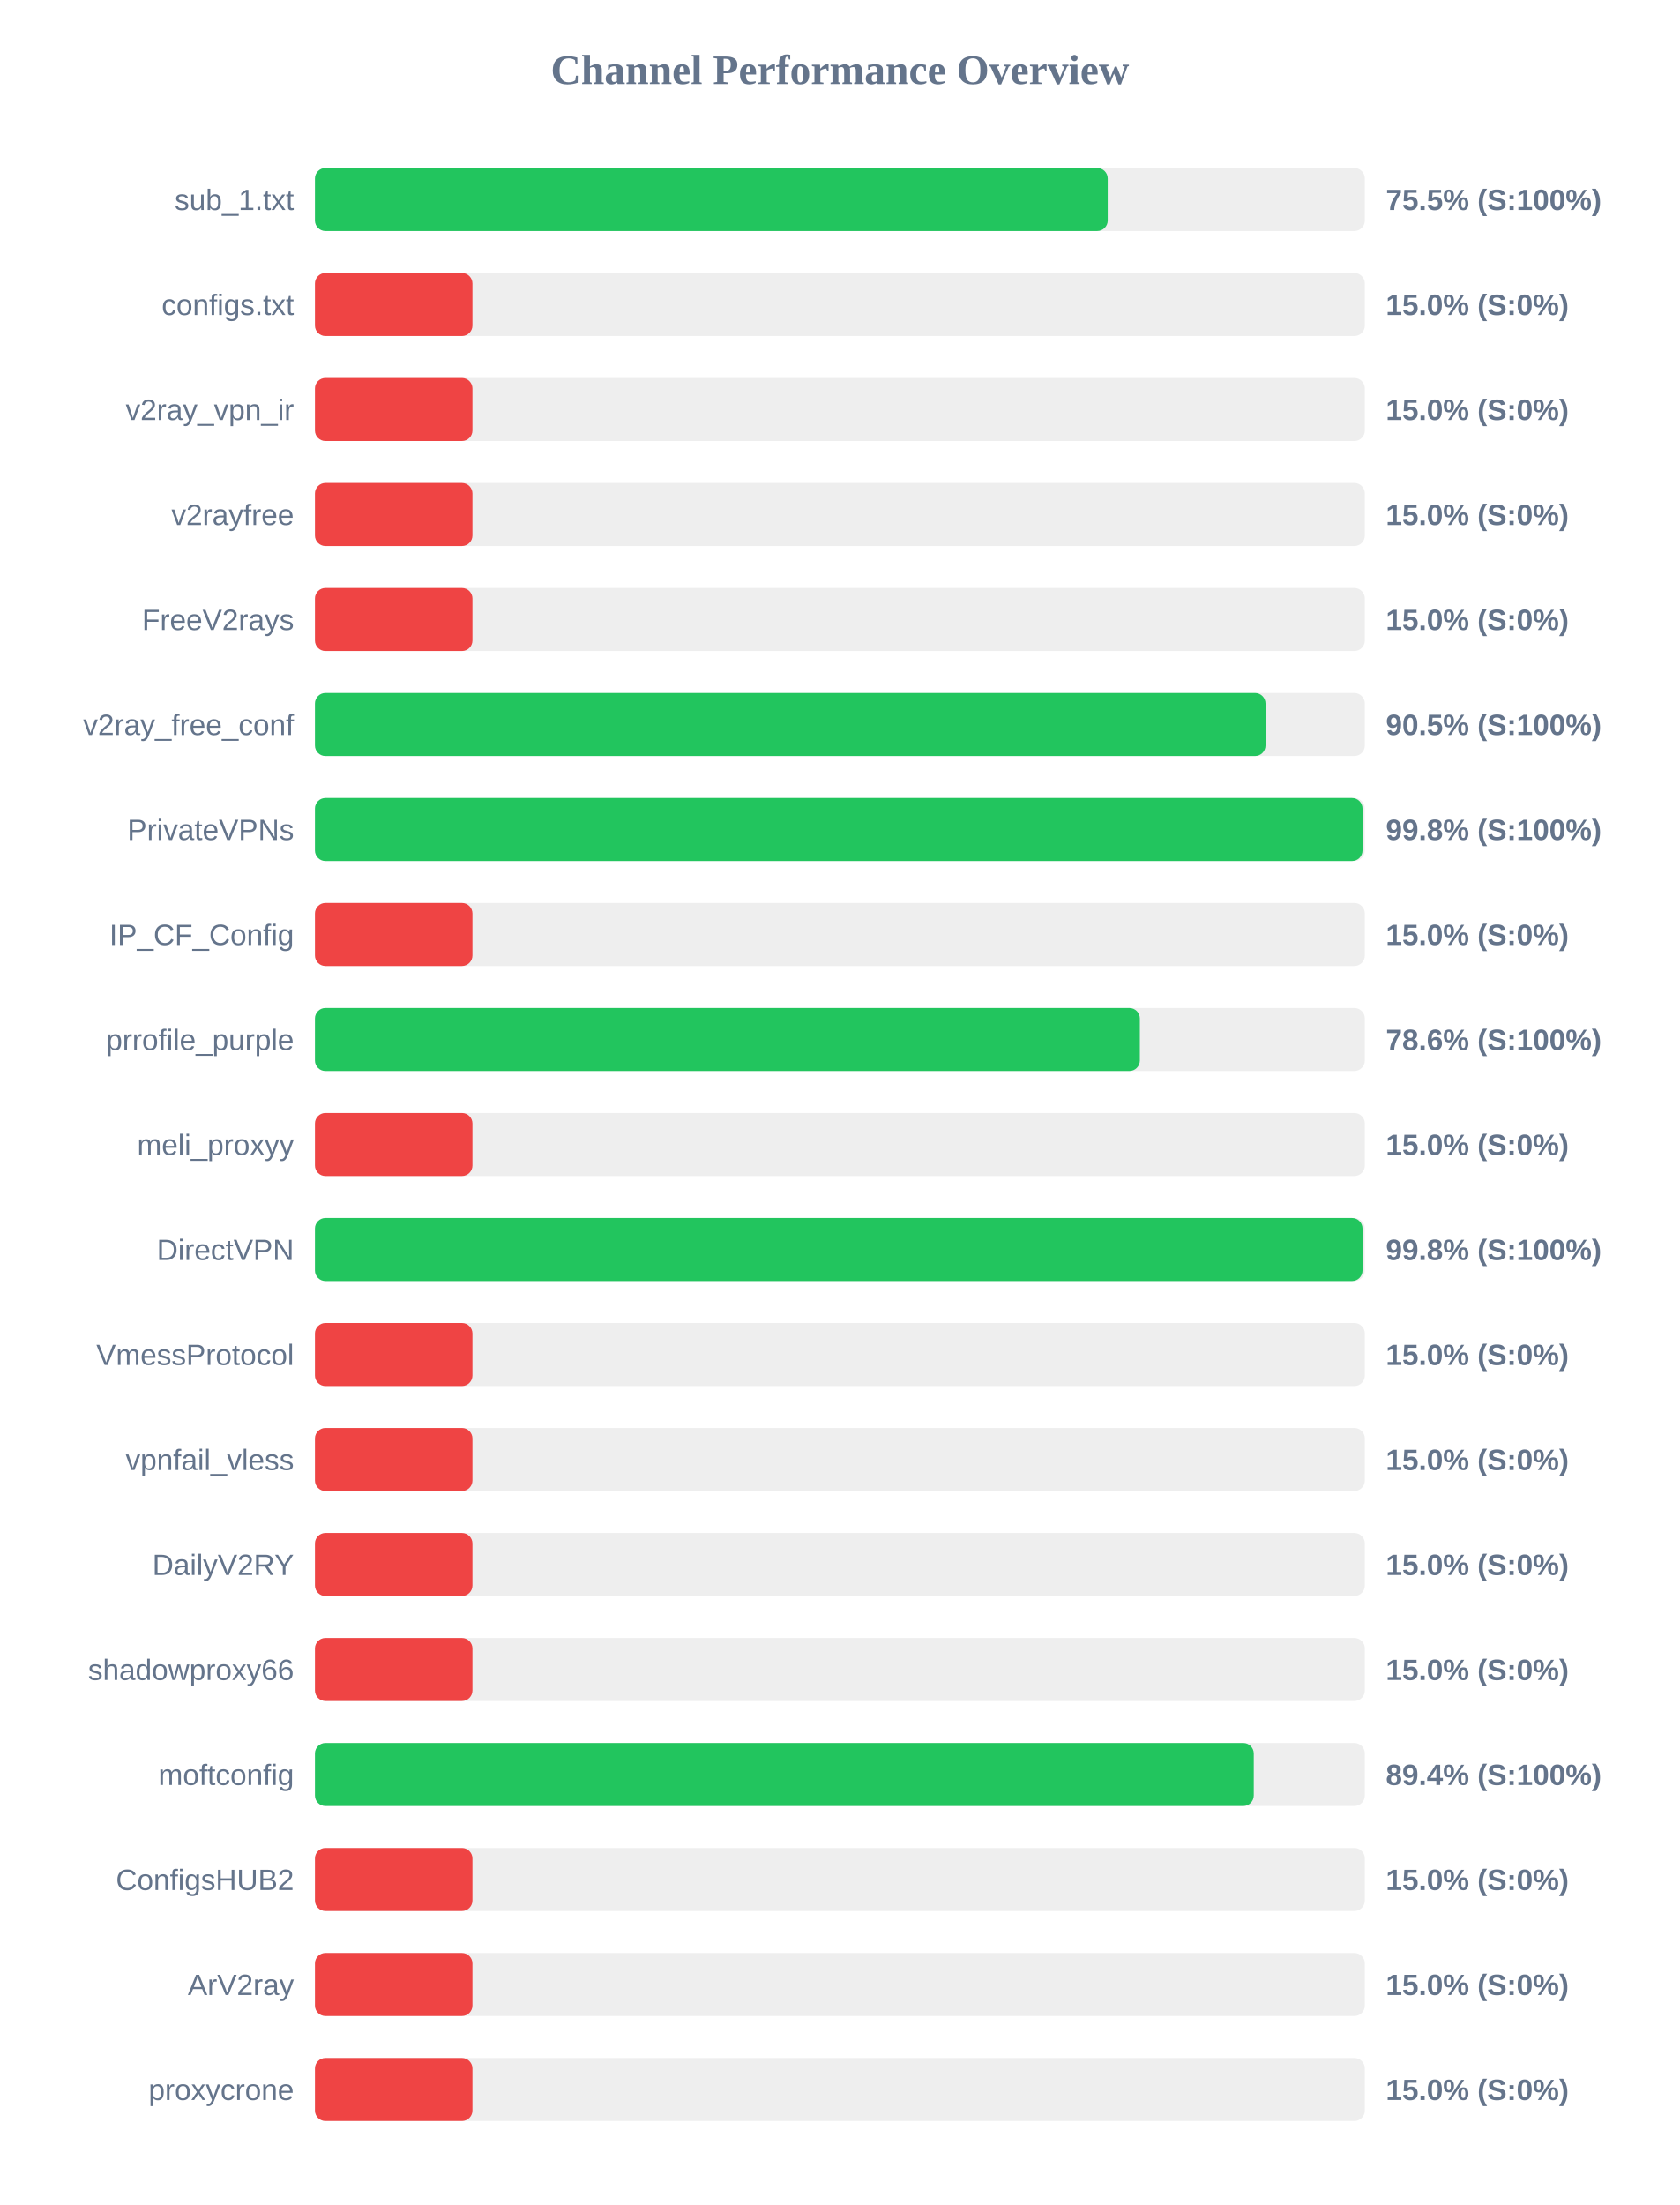
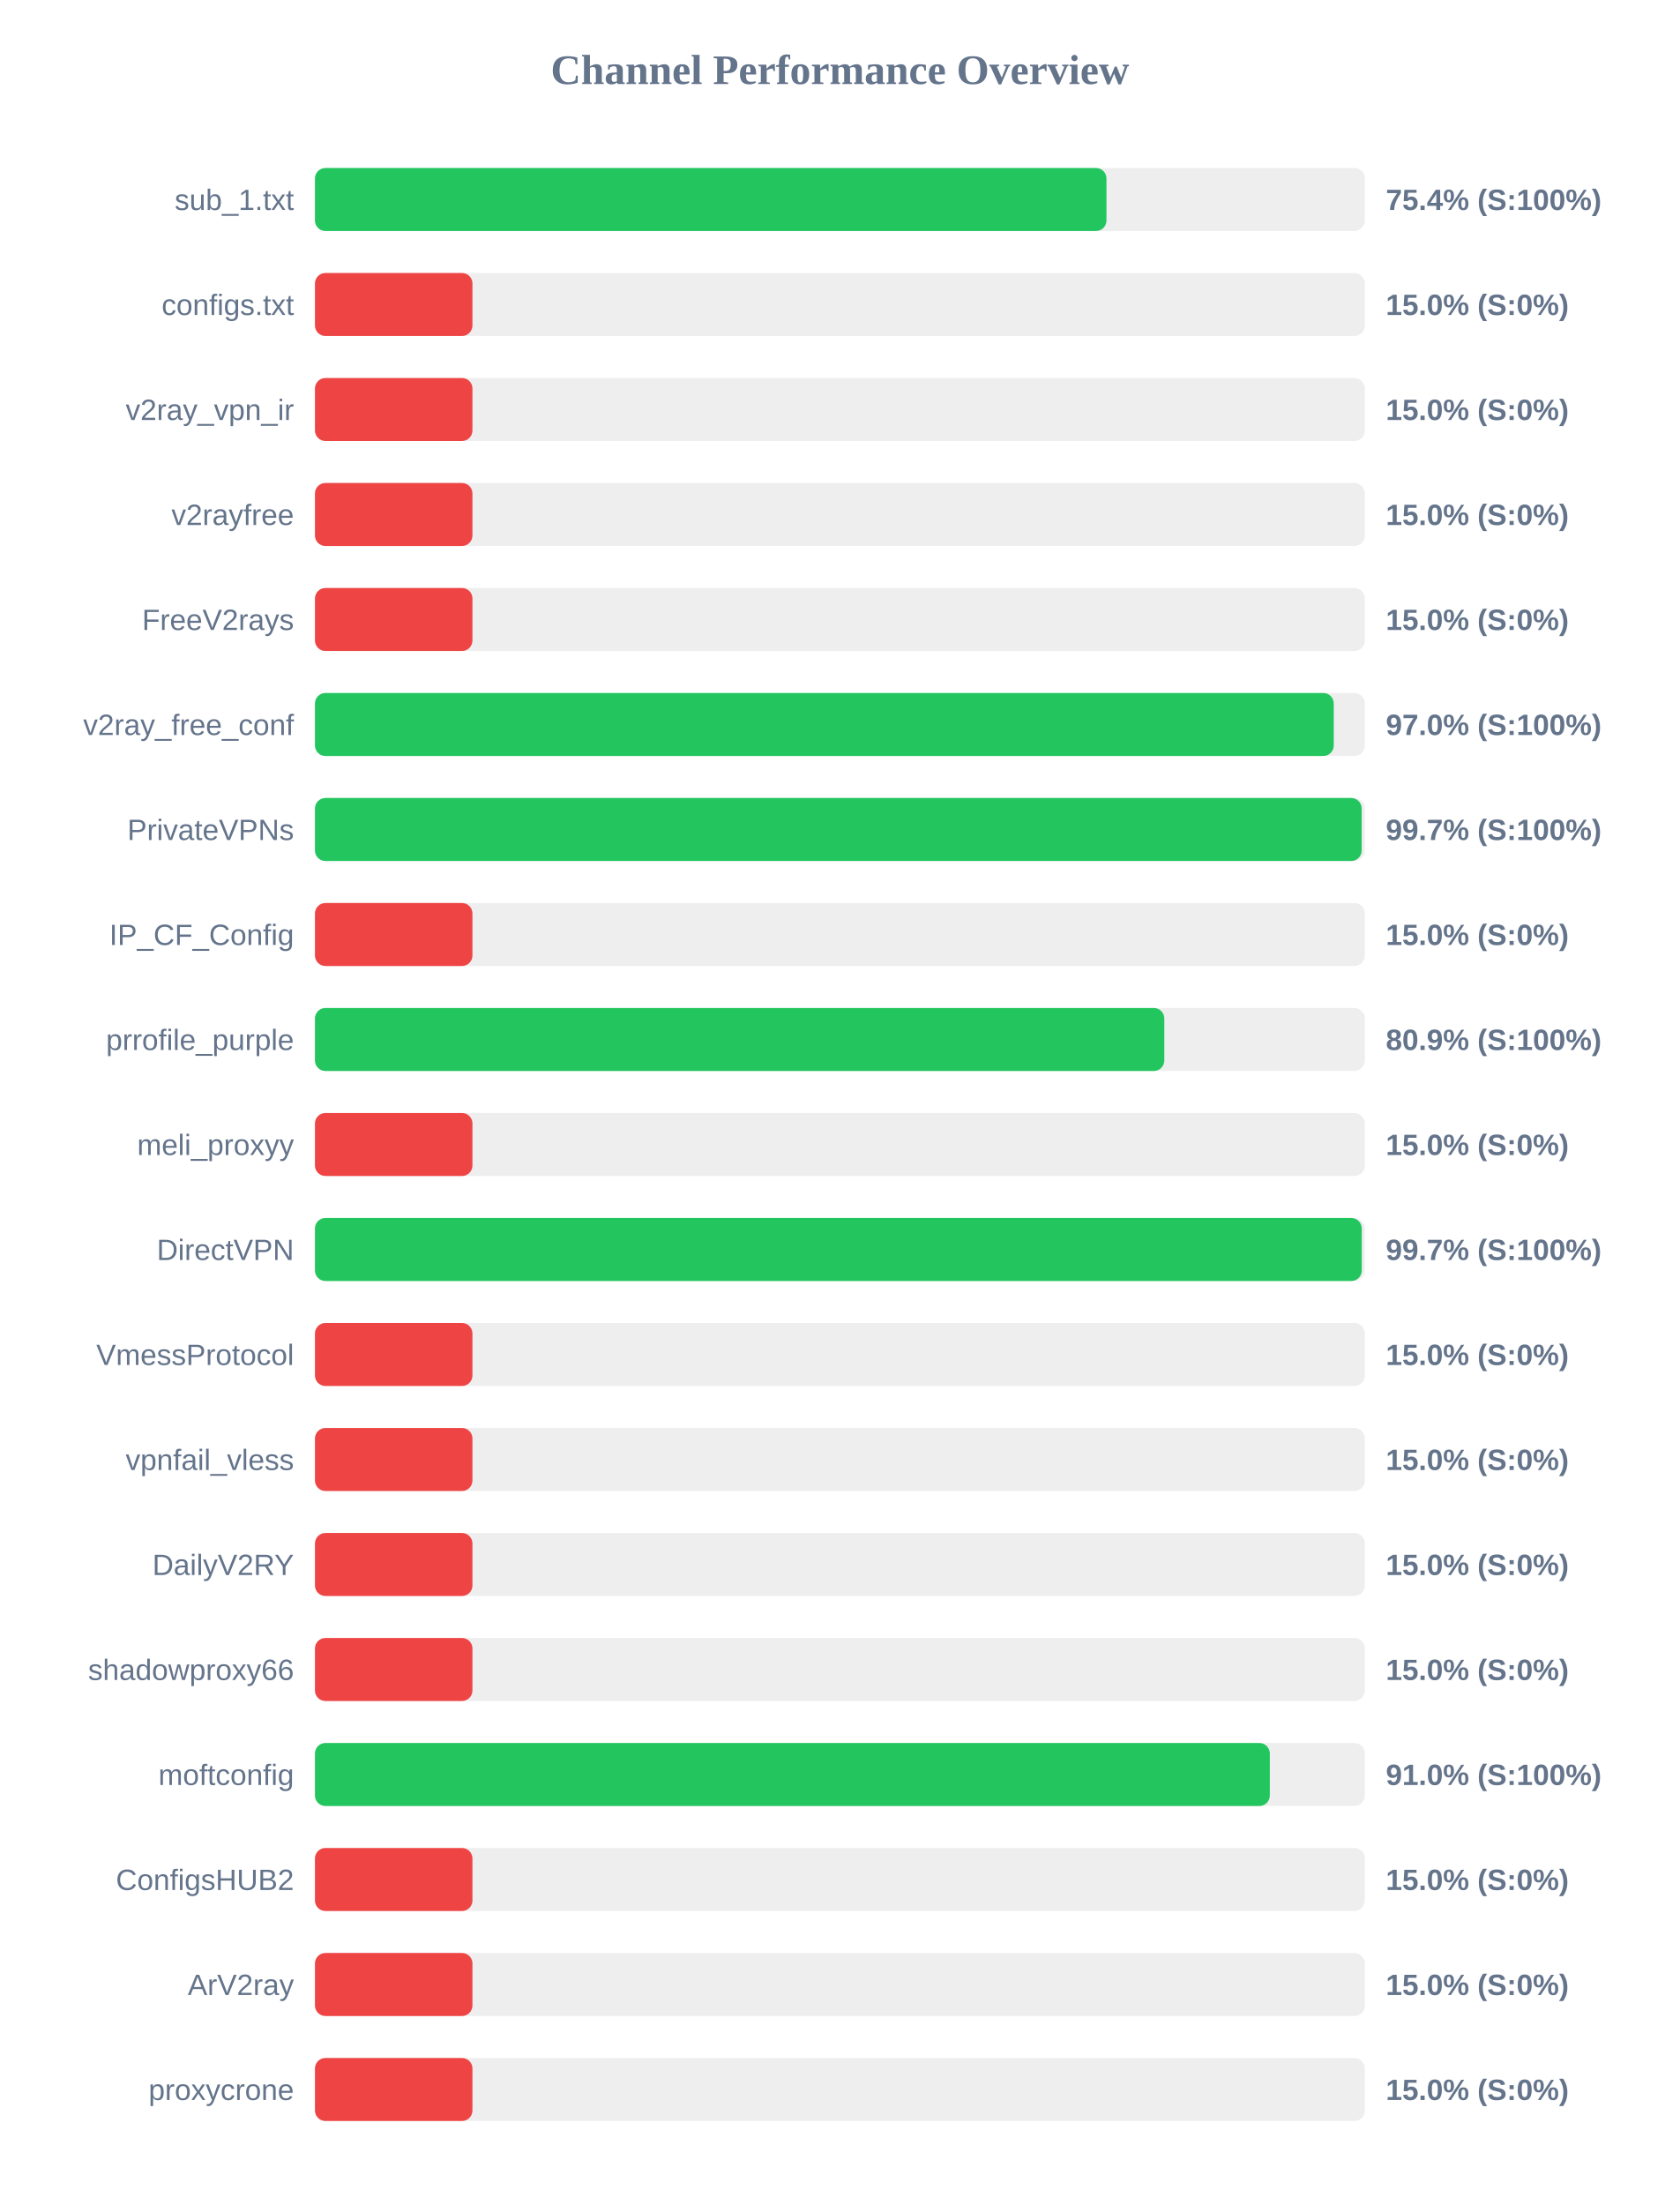
<svg xmlns="http://www.w3.org/2000/svg" width="800" height="1050" version="1.1">
  <style>
        .row { font: 14px Arial; fill: #64748b; }
        .score { font: bold 14px Arial; fill: #64748b; }
    </style>
  <text x="400" y="40" text-anchor="middle" font-size="20px" font-weight="bold" fill="#64748b">Channel Performance Overview</text>
  <rect x="150" y="80" width="500" height="30" fill="#eee" rx="5" />
-   <rect x="150" y="80" width="377.55" height="30" fill="#22c55e" rx="5" />
+   <rect x="150" y="80" width="376.95" height="30" fill="#22c55e" rx="5" />
  <text x="140" y="100" text-anchor="end" class="row">sub_1.txt</text>
-   <text x="660" y="100" text-anchor="start" class="score">75.5% (S:100%)</text>
+   <text x="660" y="100" text-anchor="start" class="score">75.4% (S:100%)</text>
  <rect x="150" y="130" width="500" height="30" fill="#eee" rx="5" />
  <rect x="150" y="130" width="75.0" height="30" fill="#ef4444" rx="5" />
  <text x="140" y="150" text-anchor="end" class="row">configs.txt</text>
  <text x="660" y="150" text-anchor="start" class="score">15.0% (S:0%)</text>
  <rect x="150" y="180" width="500" height="30" fill="#eee" rx="5" />
  <rect x="150" y="180" width="75.0" height="30" fill="#ef4444" rx="5" />
  <text x="140" y="200" text-anchor="end" class="row">v2ray_vpn_ir</text>
  <text x="660" y="200" text-anchor="start" class="score">15.0% (S:0%)</text>
  <rect x="150" y="230" width="500" height="30" fill="#eee" rx="5" />
  <rect x="150" y="230" width="75.0" height="30" fill="#ef4444" rx="5" />
  <text x="140" y="250" text-anchor="end" class="row">v2rayfree</text>
  <text x="660" y="250" text-anchor="start" class="score">15.0% (S:0%)</text>
  <rect x="150" y="280" width="500" height="30" fill="#eee" rx="5" />
  <rect x="150" y="280" width="75.0" height="30" fill="#ef4444" rx="5" />
  <text x="140" y="300" text-anchor="end" class="row">FreeV2rays</text>
  <text x="660" y="300" text-anchor="start" class="score">15.0% (S:0%)</text>
  <rect x="150" y="330" width="500" height="30" fill="#eee" rx="5" />
-   <rect x="150" y="330" width="452.7" height="30" fill="#22c55e" rx="5" />
+   <rect x="150" y="330" width="485.2" height="30" fill="#22c55e" rx="5" />
  <text x="140" y="350" text-anchor="end" class="row">v2ray_free_conf</text>
-   <text x="660" y="350" text-anchor="start" class="score">90.5% (S:100%)</text>
+   <text x="660" y="350" text-anchor="start" class="score">97.0% (S:100%)</text>
  <rect x="150" y="380" width="500" height="30" fill="#eee" rx="5" />
-   <rect x="150" y="380" width="498.9" height="30" fill="#22c55e" rx="5" />
+   <rect x="150" y="380" width="498.5" height="30" fill="#22c55e" rx="5" />
  <text x="140" y="400" text-anchor="end" class="row">PrivateVPNs</text>
-   <text x="660" y="400" text-anchor="start" class="score">99.8% (S:100%)</text>
+   <text x="660" y="400" text-anchor="start" class="score">99.7% (S:100%)</text>
  <rect x="150" y="430" width="500" height="30" fill="#eee" rx="5" />
  <rect x="150" y="430" width="75.0" height="30" fill="#ef4444" rx="5" />
  <text x="140" y="450" text-anchor="end" class="row">IP_CF_Config</text>
  <text x="660" y="450" text-anchor="start" class="score">15.0% (S:0%)</text>
  <rect x="150" y="480" width="500" height="30" fill="#eee" rx="5" />
-   <rect x="150" y="480" width="392.85" height="30" fill="#22c55e" rx="5" />
+   <rect x="150" y="480" width="404.5" height="30" fill="#22c55e" rx="5" />
  <text x="140" y="500" text-anchor="end" class="row">prrofile_purple</text>
-   <text x="660" y="500" text-anchor="start" class="score">78.6% (S:100%)</text>
+   <text x="660" y="500" text-anchor="start" class="score">80.9% (S:100%)</text>
  <rect x="150" y="530" width="500" height="30" fill="#eee" rx="5" />
  <rect x="150" y="530" width="75.0" height="30" fill="#ef4444" rx="5" />
  <text x="140" y="550" text-anchor="end" class="row">meli_proxyy</text>
  <text x="660" y="550" text-anchor="start" class="score">15.0% (S:0%)</text>
  <rect x="150" y="580" width="500" height="30" fill="#eee" rx="5" />
-   <rect x="150" y="580" width="498.9" height="30" fill="#22c55e" rx="5" />
+   <rect x="150" y="580" width="498.55" height="30" fill="#22c55e" rx="5" />
  <text x="140" y="600" text-anchor="end" class="row">DirectVPN</text>
-   <text x="660" y="600" text-anchor="start" class="score">99.8% (S:100%)</text>
+   <text x="660" y="600" text-anchor="start" class="score">99.7% (S:100%)</text>
  <rect x="150" y="630" width="500" height="30" fill="#eee" rx="5" />
  <rect x="150" y="630" width="75.0" height="30" fill="#ef4444" rx="5" />
  <text x="140" y="650" text-anchor="end" class="row">VmessProtocol</text>
  <text x="660" y="650" text-anchor="start" class="score">15.0% (S:0%)</text>
  <rect x="150" y="680" width="500" height="30" fill="#eee" rx="5" />
  <rect x="150" y="680" width="75.0" height="30" fill="#ef4444" rx="5" />
  <text x="140" y="700" text-anchor="end" class="row">vpnfail_vless</text>
  <text x="660" y="700" text-anchor="start" class="score">15.0% (S:0%)</text>
  <rect x="150" y="730" width="500" height="30" fill="#eee" rx="5" />
  <rect x="150" y="730" width="75.0" height="30" fill="#ef4444" rx="5" />
  <text x="140" y="750" text-anchor="end" class="row">DailyV2RY</text>
  <text x="660" y="750" text-anchor="start" class="score">15.0% (S:0%)</text>
  <rect x="150" y="780" width="500" height="30" fill="#eee" rx="5" />
  <rect x="150" y="780" width="75.0" height="30" fill="#ef4444" rx="5" />
  <text x="140" y="800" text-anchor="end" class="row">shadowproxy66</text>
  <text x="660" y="800" text-anchor="start" class="score">15.0% (S:0%)</text>
  <rect x="150" y="830" width="500" height="30" fill="#eee" rx="5" />
-   <rect x="150" y="830" width="447.1" height="30" fill="#22c55e" rx="5" />
+   <rect x="150" y="830" width="454.75" height="30" fill="#22c55e" rx="5" />
  <text x="140" y="850" text-anchor="end" class="row">moftconfig</text>
-   <text x="660" y="850" text-anchor="start" class="score">89.4% (S:100%)</text>
+   <text x="660" y="850" text-anchor="start" class="score">91.0% (S:100%)</text>
  <rect x="150" y="880" width="500" height="30" fill="#eee" rx="5" />
  <rect x="150" y="880" width="75.0" height="30" fill="#ef4444" rx="5" />
  <text x="140" y="900" text-anchor="end" class="row">ConfigsHUB2</text>
  <text x="660" y="900" text-anchor="start" class="score">15.0% (S:0%)</text>
  <rect x="150" y="930" width="500" height="30" fill="#eee" rx="5" />
  <rect x="150" y="930" width="75.0" height="30" fill="#ef4444" rx="5" />
  <text x="140" y="950" text-anchor="end" class="row">ArV2ray</text>
  <text x="660" y="950" text-anchor="start" class="score">15.0% (S:0%)</text>
  <rect x="150" y="980" width="500" height="30" fill="#eee" rx="5" />
  <rect x="150" y="980" width="75.0" height="30" fill="#ef4444" rx="5" />
  <text x="140" y="1000" text-anchor="end" class="row">proxycrone</text>
  <text x="660" y="1000" text-anchor="start" class="score">15.0% (S:0%)</text>
</svg>
